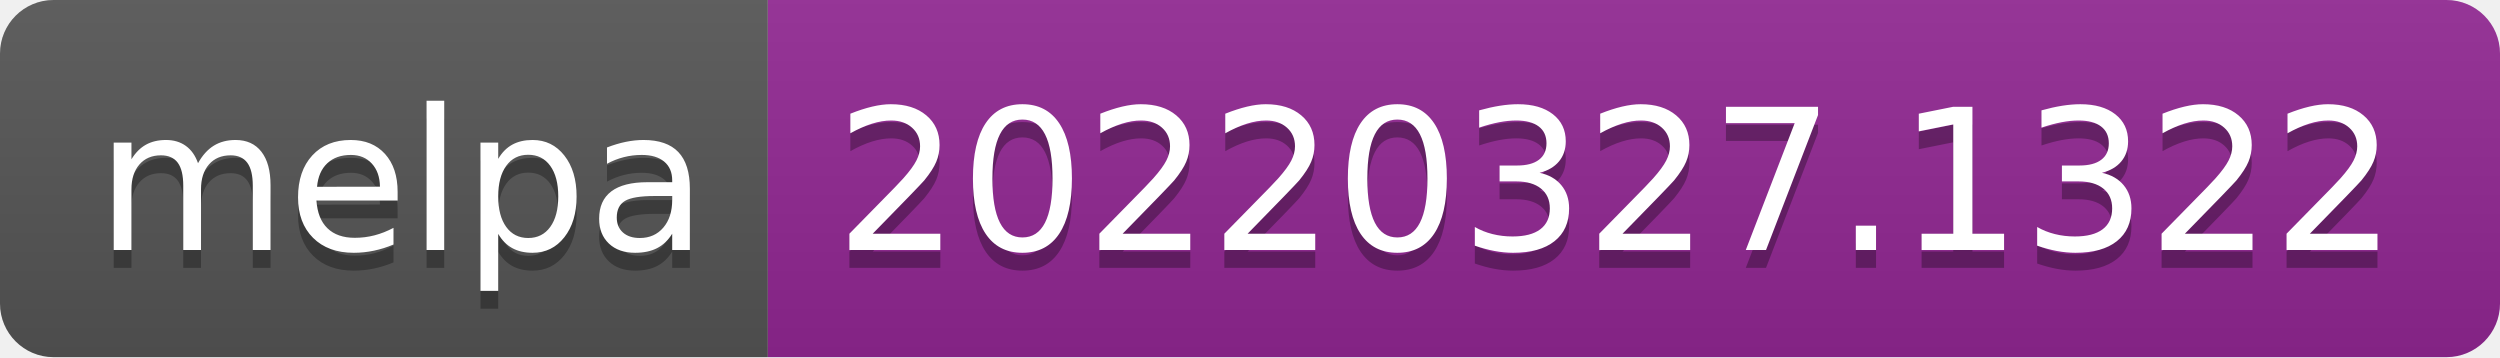
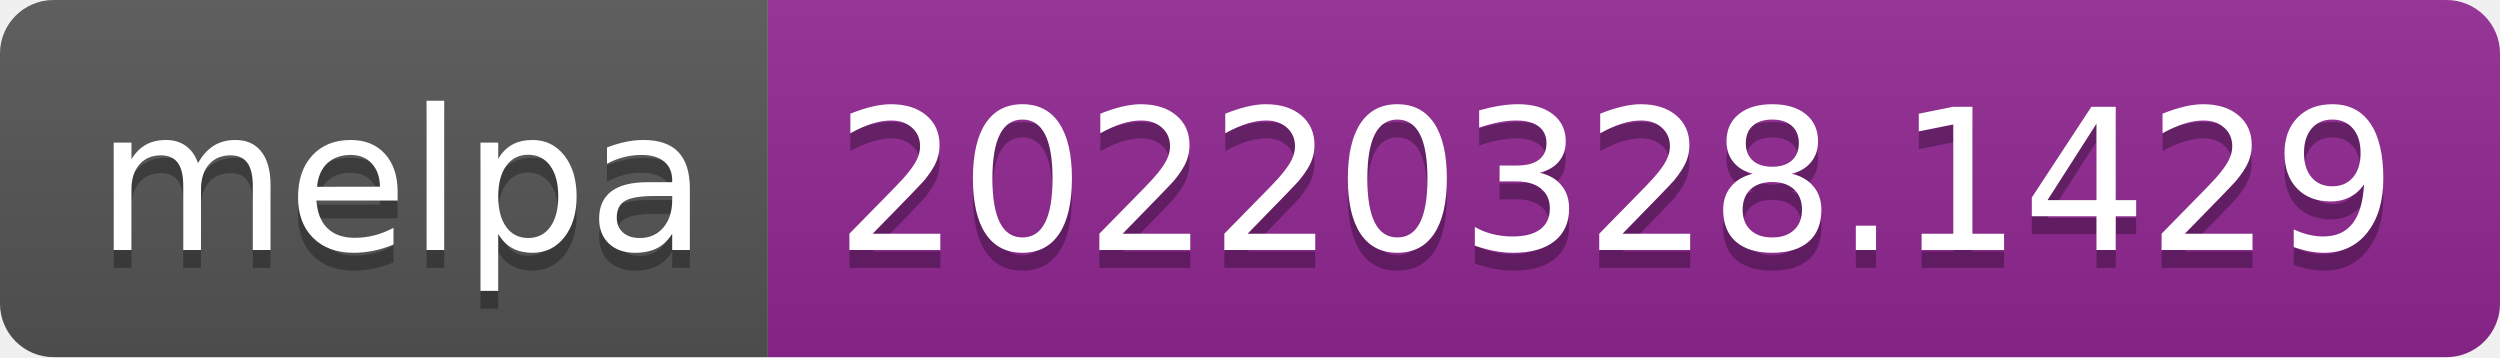
- <svg xmlns="http://www.w3.org/2000/svg" width="140" height="20" role="img" aria-label="melpa: 20220327.1322">
+ <svg xmlns="http://www.w3.org/2000/svg" width="140" height="20" role="img" aria-label="melpa: 20220328.1429">
  <linearGradient id="s" x2="0" y2="100%">
    <stop offset="0" stop-color="#bbb" stop-opacity=".1" />
    <stop offset="1" stop-opacity=".1" />
  </linearGradient>
  <clipPath id="r">
    <rect width="140" height="20" rx="3" fill="#fff" />
  </clipPath>
  <g clip-path="url(#r)">
    <rect width="43" height="20" fill="#555" />
    <rect x="43" width="97" height="20" fill="#922793" />
    <rect width="140" height="20" fill="url(#s)" />
  </g>
  <g fill="#fff" text-anchor="middle" font-family="Verdana,Geneva,DejaVu Sans,sans-serif" text-rendering="geometricPrecision" font-size="110">
    <text aria-hidden="true" x="225" y="150" fill="#010101" fill-opacity=".3" transform="scale(.1)" textLength="330">melpa</text>
    <text x="225" y="140" transform="scale(.1)" fill="#fff" textLength="330">melpa</text>
-     <text aria-hidden="true" x="905" y="150" fill="#010101" fill-opacity=".3" transform="scale(.1)" textLength="870">20220327.1322</text>
-     <text x="905" y="140" transform="scale(.1)" fill="#fff" textLength="870">20220327.1322</text>
+     <text aria-hidden="true" x="905" y="150" fill="#010101" fill-opacity=".3" transform="scale(.1)" textLength="870">20220328.1429</text>
+     <text x="905" y="140" transform="scale(.1)" fill="#fff" textLength="870">20220328.1429</text>
  </g>
</svg>
